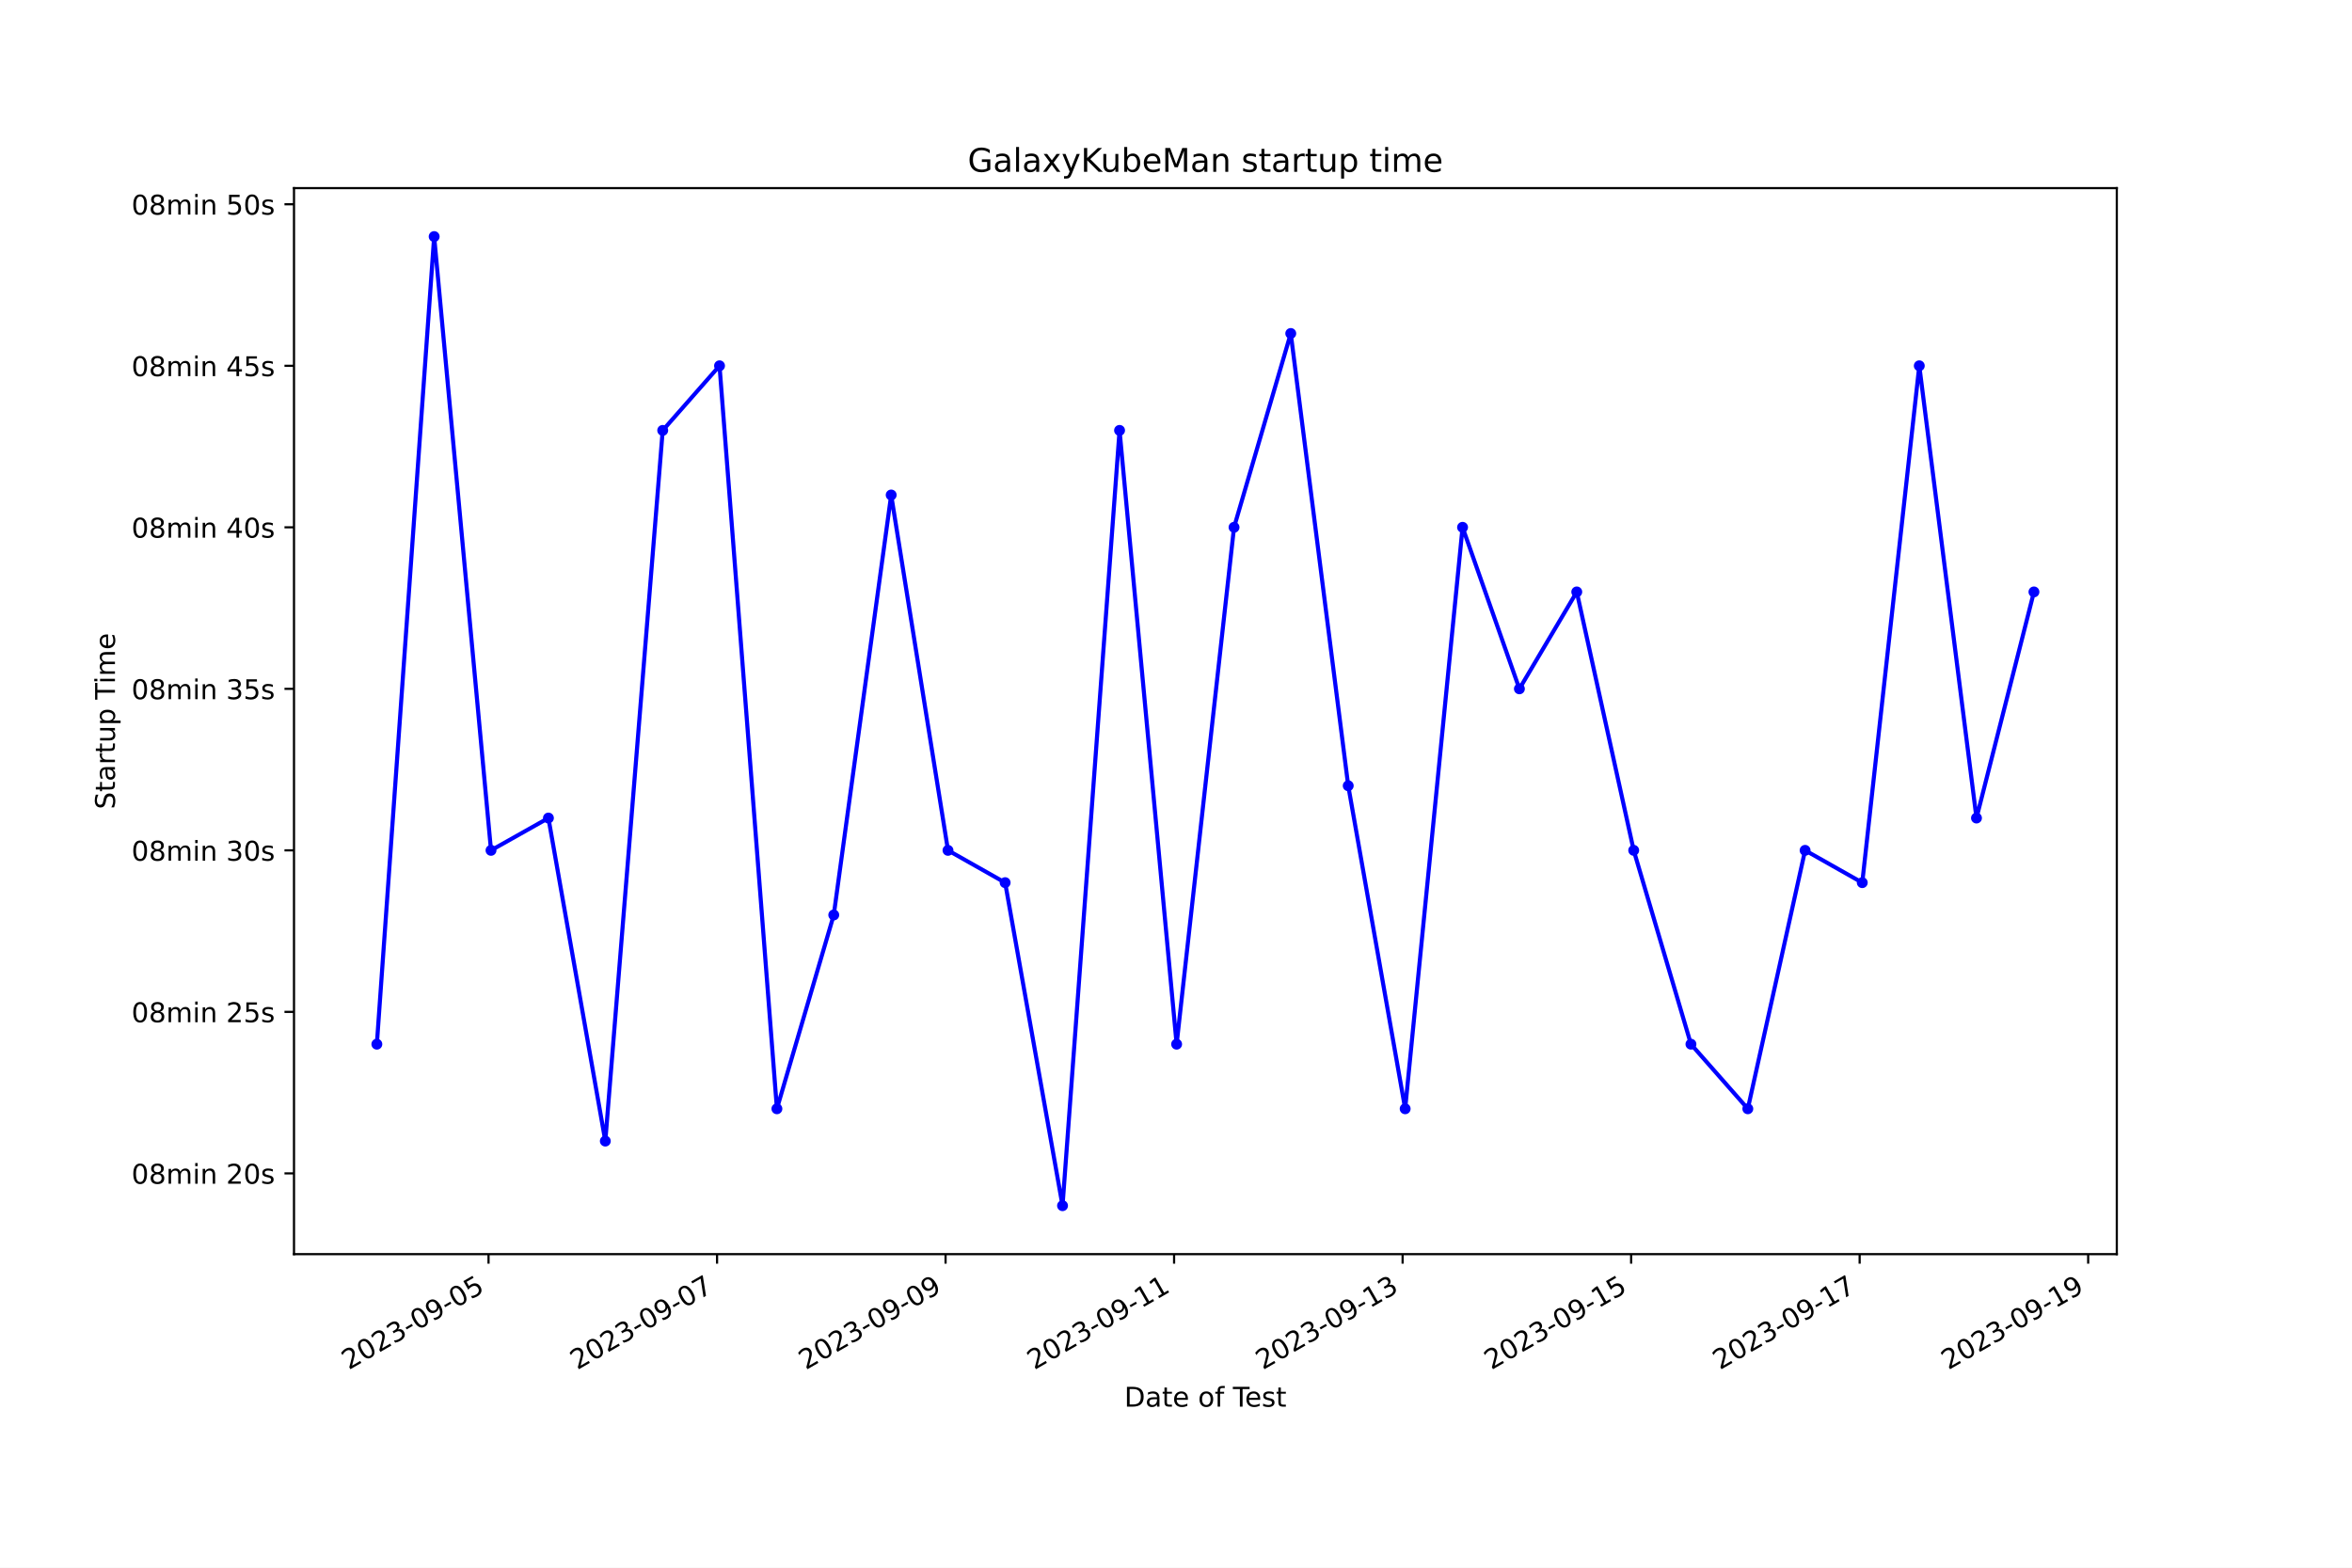
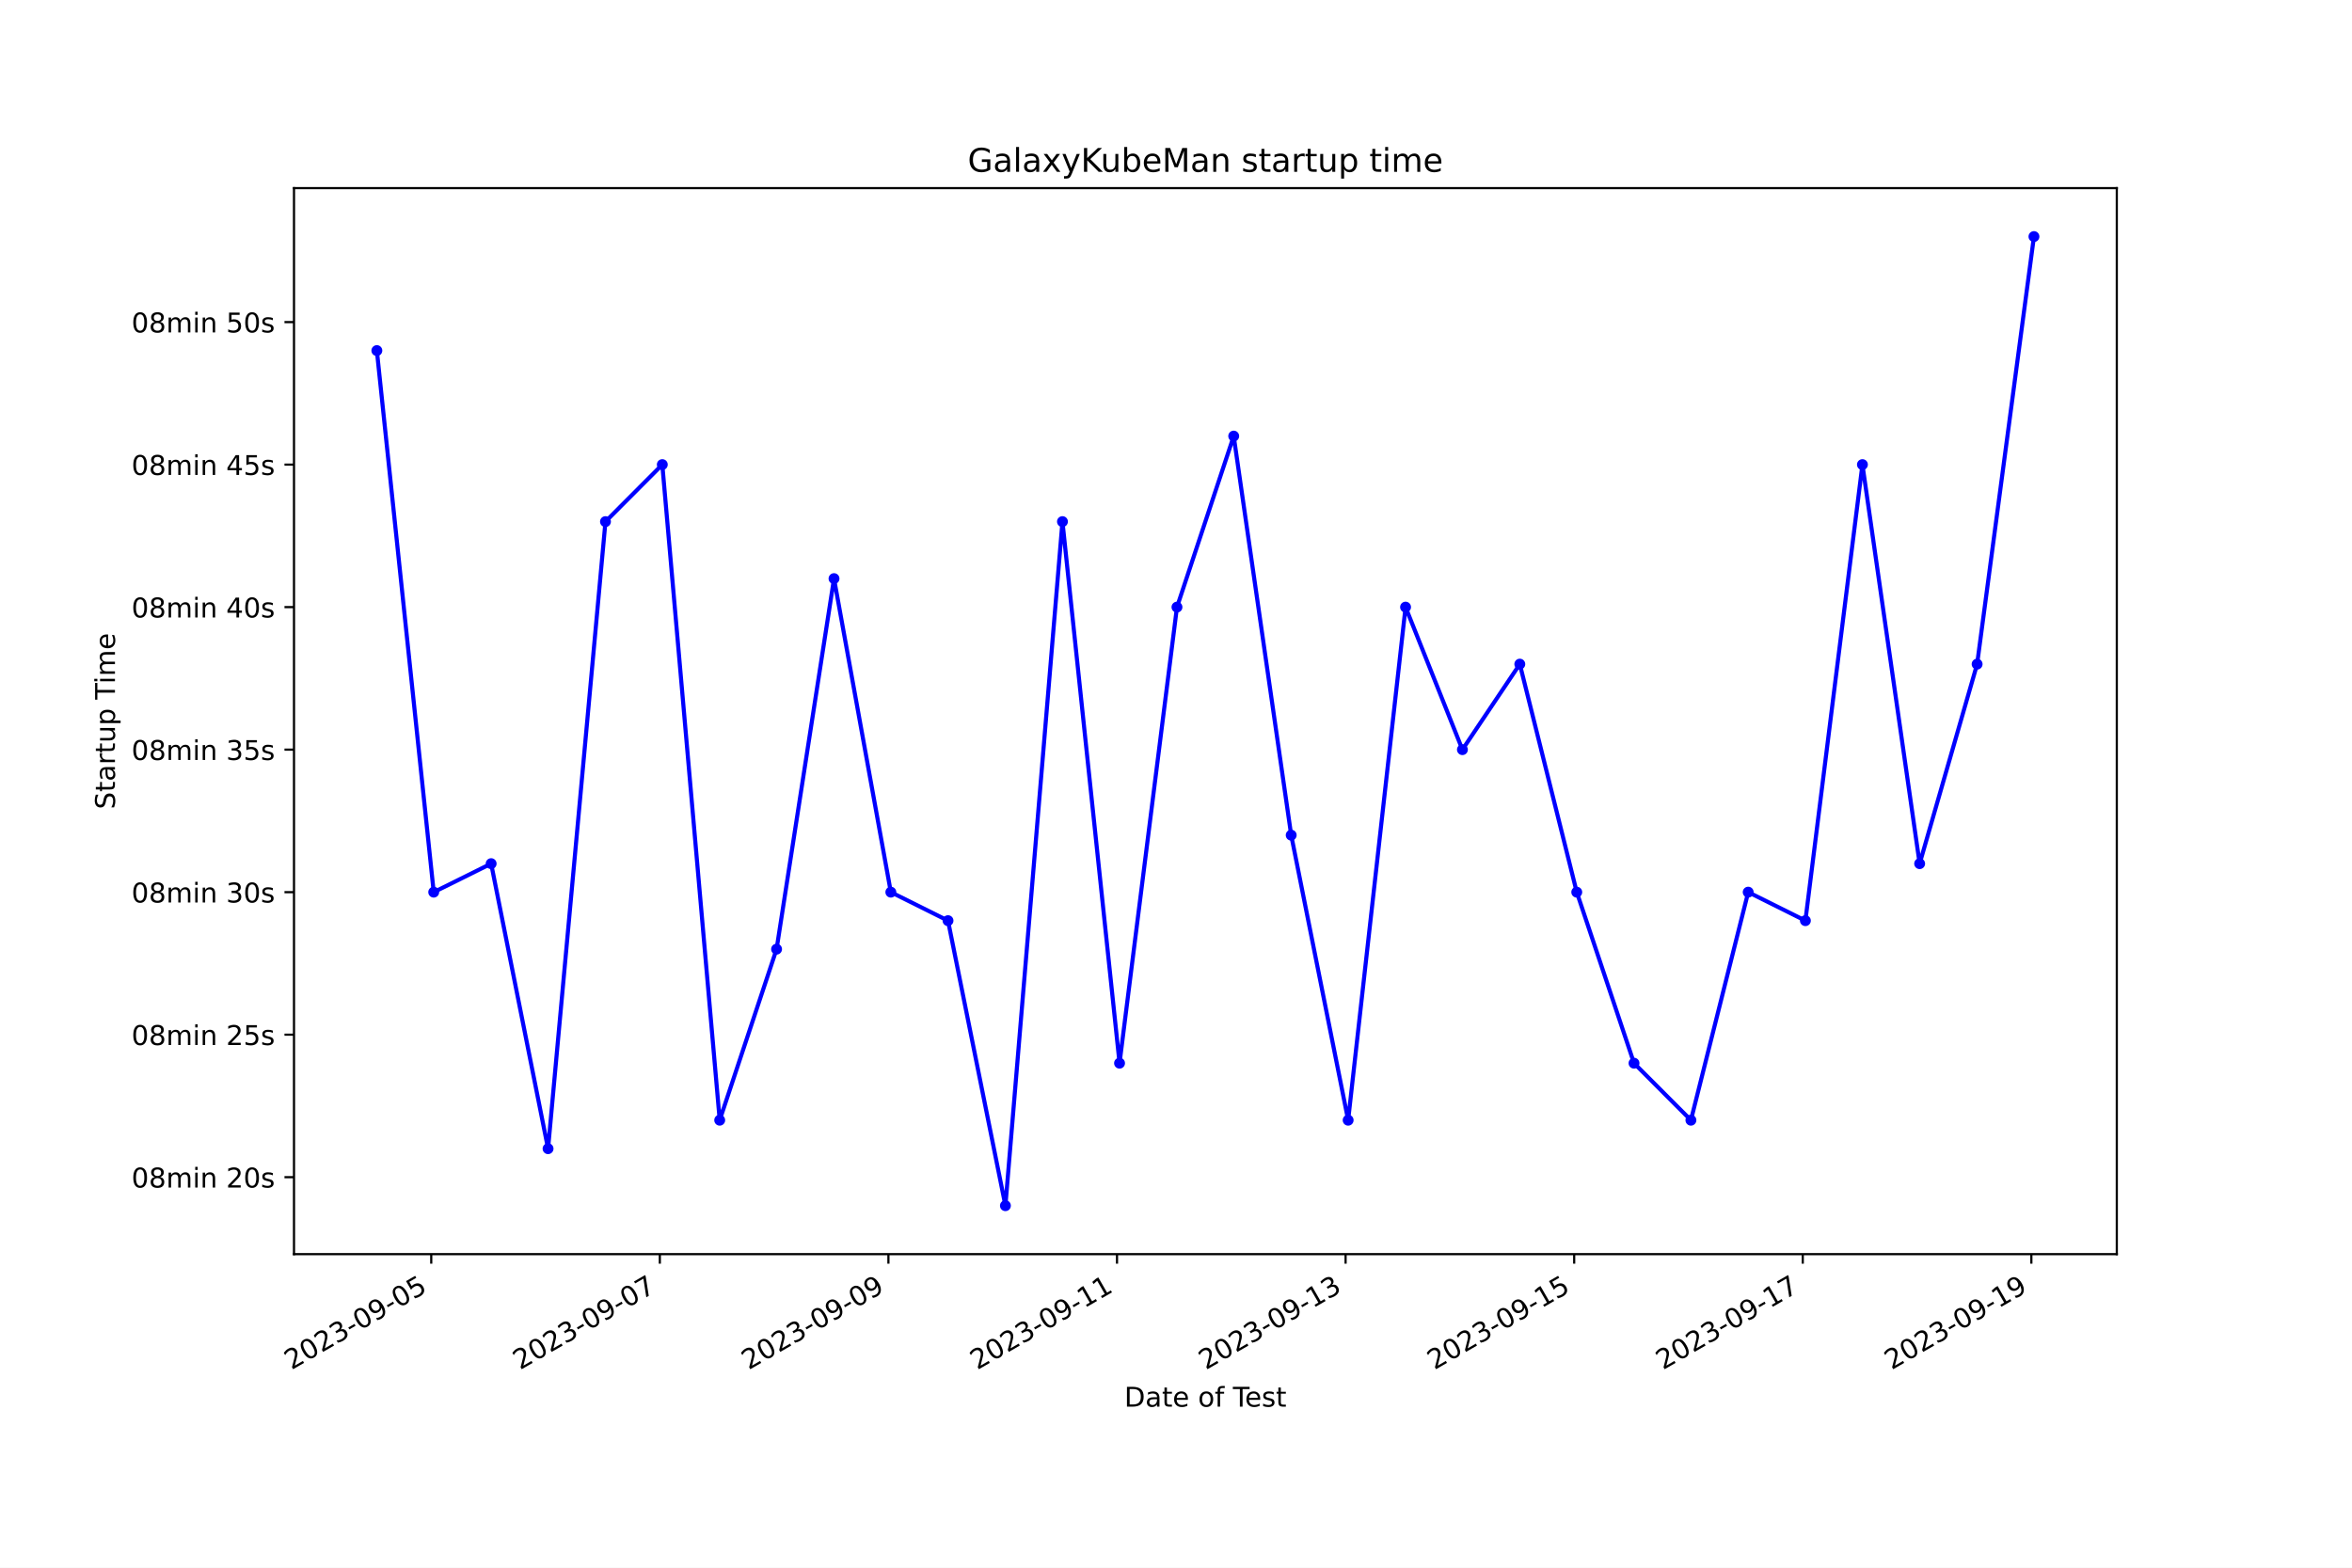
<svg xmlns="http://www.w3.org/2000/svg" xmlns:xlink="http://www.w3.org/1999/xlink" width="864pt" height="576pt" viewBox="0 0 864 576" version="1.1">
  <defs>
    <style type="text/css">*{stroke-linejoin: round; stroke-linecap: butt}</style>
  </defs>
  <g id="figure_1">
    <g id="patch_1">
      <path d="M 0 576  L 864 576  L 864 0  L 0 0  z " style="fill: #ffffff" />
    </g>
    <g id="axes_1">
      <g id="patch_2">
        <path d="M 108 460.8  L 777.6 460.8  L 777.6 69.12  L 108 69.12  z " style="fill: #ffffff" />
      </g>
      <g id="matplotlib.axis_1">
        <g id="xtick_1">
          <g id="line2d_1">
            <defs>
-               <path id="m6c1358dcb7" d="M 0 0  L 0 3.5  " style="stroke: #000000; stroke-width: 0.8" />
+               <path id="mc9c8ba0b3e" d="M 0 0  L 0 3.5  " style="stroke: #000000; stroke-width: 0.8" />
            </defs>
            <g>
-               <use xlink:href="#m6c1358dcb7" x="179.461" y="460.8" style="stroke: #000000; stroke-width: 0.8" />
+               <use xlink:href="#mc9c8ba0b3e" x="158.415" y="460.8" style="stroke: #000000; stroke-width: 0.8" />
            </g>
          </g>
          <g id="text_1">
-             <g transform="translate(128.0916 503.4383) rotate(-30) scale(0.1 -0.1)">
+             <g transform="translate(107.046 503.4383) rotate(-30) scale(0.1 -0.1)">
              <defs>
                <path id="DejaVuSans-32" d="M 1228 531  L 3431 531  L 3431 0  L 469 0  L 469 531  Q 828 903 1448 1529  Q 2069 2156 2228 2338  Q 2531 2678 2651 2914  Q 2772 3150 2772 3378  Q 2772 3750 2511 3984  Q 2250 4219 1831 4219  Q 1534 4219 1204 4116  Q 875 4013 500 3803  L 500 4441  Q 881 4594 1212 4672  Q 1544 4750 1819 4750  Q 2544 4750 2975 4387  Q 3406 4025 3406 3419  Q 3406 3131 3298 2873  Q 3191 2616 2906 2266  Q 2828 2175 2409 1742  Q 1991 1309 1228 531  z " transform="scale(0.015625)" />
                <path id="DejaVuSans-30" d="M 2034 4250  Q 1547 4250 1301 3770  Q 1056 3291 1056 2328  Q 1056 1369 1301 889  Q 1547 409 2034 409  Q 2525 409 2770 889  Q 3016 1369 3016 2328  Q 3016 3291 2770 3770  Q 2525 4250 2034 4250  z M 2034 4750  Q 2819 4750 3233 4129  Q 3647 3509 3647 2328  Q 3647 1150 3233 529  Q 2819 -91 2034 -91  Q 1250 -91 836 529  Q 422 1150 422 2328  Q 422 3509 836 4129  Q 1250 4750 2034 4750  z " transform="scale(0.015625)" />
                <path id="DejaVuSans-33" d="M 2597 2516  Q 3050 2419 3304 2112  Q 3559 1806 3559 1356  Q 3559 666 3084 287  Q 2609 -91 1734 -91  Q 1441 -91 1130 -33  Q 819 25 488 141  L 488 750  Q 750 597 1062 519  Q 1375 441 1716 441  Q 2309 441 2620 675  Q 2931 909 2931 1356  Q 2931 1769 2642 2001  Q 2353 2234 1838 2234  L 1294 2234  L 1294 2753  L 1863 2753  Q 2328 2753 2575 2939  Q 2822 3125 2822 3475  Q 2822 3834 2567 4026  Q 2313 4219 1838 4219  Q 1578 4219 1281 4162  Q 984 4106 628 3988  L 628 4550  Q 988 4650 1302 4700  Q 1616 4750 1894 4750  Q 2613 4750 3031 4423  Q 3450 4097 3450 3541  Q 3450 3153 3228 2886  Q 3006 2619 2597 2516  z " transform="scale(0.015625)" />
                <path id="DejaVuSans-2d" d="M 313 2009  L 1997 2009  L 1997 1497  L 313 1497  L 313 2009  z " transform="scale(0.015625)" />
                <path id="DejaVuSans-39" d="M 703 97  L 703 672  Q 941 559 1184 500  Q 1428 441 1663 441  Q 2288 441 2617 861  Q 2947 1281 2994 2138  Q 2813 1869 2534 1725  Q 2256 1581 1919 1581  Q 1219 1581 811 2004  Q 403 2428 403 3163  Q 403 3881 828 4315  Q 1253 4750 1959 4750  Q 2769 4750 3195 4129  Q 3622 3509 3622 2328  Q 3622 1225 3098 567  Q 2575 -91 1691 -91  Q 1453 -91 1209 -44  Q 966 3 703 97  z M 1959 2075  Q 2384 2075 2632 2365  Q 2881 2656 2881 3163  Q 2881 3666 2632 3958  Q 2384 4250 1959 4250  Q 1534 4250 1286 3958  Q 1038 3666 1038 3163  Q 1038 2656 1286 2365  Q 1534 2075 1959 2075  z " transform="scale(0.015625)" />
                <path id="DejaVuSans-35" d="M 691 4666  L 3169 4666  L 3169 4134  L 1269 4134  L 1269 2991  Q 1406 3038 1543 3061  Q 1681 3084 1819 3084  Q 2600 3084 3056 2656  Q 3513 2228 3513 1497  Q 3513 744 3044 326  Q 2575 -91 1722 -91  Q 1428 -91 1123 -41  Q 819 9 494 109  L 494 744  Q 775 591 1075 516  Q 1375 441 1709 441  Q 2250 441 2565 725  Q 2881 1009 2881 1497  Q 2881 1984 2565 2268  Q 2250 2553 1709 2553  Q 1456 2553 1204 2497  Q 953 2441 691 2322  L 691 4666  z " transform="scale(0.015625)" />
              </defs>
              <use xlink:href="#DejaVuSans-32" />
              <use xlink:href="#DejaVuSans-30" x="63.623" />
              <use xlink:href="#DejaVuSans-32" x="127.246" />
              <use xlink:href="#DejaVuSans-33" x="190.869" />
              <use xlink:href="#DejaVuSans-2d" x="254.492" />
              <use xlink:href="#DejaVuSans-30" x="290.576" />
              <use xlink:href="#DejaVuSans-39" x="354.199" />
              <use xlink:href="#DejaVuSans-2d" x="417.822" />
              <use xlink:href="#DejaVuSans-30" x="453.906" />
              <use xlink:href="#DejaVuSans-35" x="517.529" />
            </g>
          </g>
        </g>
        <g id="xtick_2">
          <g id="line2d_2">
            <g>
-               <use xlink:href="#m6c1358dcb7" x="263.407" y="460.8" style="stroke: #000000; stroke-width: 0.8" />
+               <use xlink:href="#mc9c8ba0b3e" x="242.387" y="460.8" style="stroke: #000000; stroke-width: 0.8" />
            </g>
          </g>
          <g id="text_2">
-             <g transform="translate(212.0376 503.4383) rotate(-30) scale(0.1 -0.1)">
+             <g transform="translate(191.0173 503.4383) rotate(-30) scale(0.1 -0.1)">
              <defs>
                <path id="DejaVuSans-37" d="M 525 4666  L 3525 4666  L 3525 4397  L 1831 0  L 1172 0  L 2766 4134  L 525 4134  L 525 4666  z " transform="scale(0.015625)" />
              </defs>
              <use xlink:href="#DejaVuSans-32" />
              <use xlink:href="#DejaVuSans-30" x="63.623" />
              <use xlink:href="#DejaVuSans-32" x="127.246" />
              <use xlink:href="#DejaVuSans-33" x="190.869" />
              <use xlink:href="#DejaVuSans-2d" x="254.492" />
              <use xlink:href="#DejaVuSans-30" x="290.576" />
              <use xlink:href="#DejaVuSans-39" x="354.199" />
              <use xlink:href="#DejaVuSans-2d" x="417.822" />
              <use xlink:href="#DejaVuSans-30" x="453.906" />
              <use xlink:href="#DejaVuSans-37" x="517.529" />
            </g>
          </g>
        </g>
        <g id="xtick_3">
          <g id="line2d_3">
            <g>
-               <use xlink:href="#m6c1358dcb7" x="347.353" y="460.8" style="stroke: #000000; stroke-width: 0.8" />
+               <use xlink:href="#mc9c8ba0b3e" x="326.358" y="460.8" style="stroke: #000000; stroke-width: 0.8" />
            </g>
          </g>
          <g id="text_3">
-             <g transform="translate(295.9835 503.4383) rotate(-30) scale(0.1 -0.1)">
+             <g transform="translate(274.9885 503.4383) rotate(-30) scale(0.1 -0.1)">
              <use xlink:href="#DejaVuSans-32" />
              <use xlink:href="#DejaVuSans-30" x="63.623" />
              <use xlink:href="#DejaVuSans-32" x="127.246" />
              <use xlink:href="#DejaVuSans-33" x="190.869" />
              <use xlink:href="#DejaVuSans-2d" x="254.492" />
              <use xlink:href="#DejaVuSans-30" x="290.576" />
              <use xlink:href="#DejaVuSans-39" x="354.199" />
              <use xlink:href="#DejaVuSans-2d" x="417.822" />
              <use xlink:href="#DejaVuSans-30" x="453.906" />
              <use xlink:href="#DejaVuSans-39" x="517.529" />
            </g>
          </g>
        </g>
        <g id="xtick_4">
          <g id="line2d_4">
            <g>
-               <use xlink:href="#m6c1358dcb7" x="431.299" y="460.8" style="stroke: #000000; stroke-width: 0.8" />
+               <use xlink:href="#mc9c8ba0b3e" x="410.329" y="460.8" style="stroke: #000000; stroke-width: 0.8" />
            </g>
          </g>
          <g id="text_4">
-             <g transform="translate(379.9295 503.4383) rotate(-30) scale(0.1 -0.1)">
+             <g transform="translate(358.9597 503.4383) rotate(-30) scale(0.1 -0.1)">
              <defs>
                <path id="DejaVuSans-31" d="M 794 531  L 1825 531  L 1825 4091  L 703 3866  L 703 4441  L 1819 4666  L 2450 4666  L 2450 531  L 3481 531  L 3481 0  L 794 0  L 794 531  z " transform="scale(0.015625)" />
              </defs>
              <use xlink:href="#DejaVuSans-32" />
              <use xlink:href="#DejaVuSans-30" x="63.623" />
              <use xlink:href="#DejaVuSans-32" x="127.246" />
              <use xlink:href="#DejaVuSans-33" x="190.869" />
              <use xlink:href="#DejaVuSans-2d" x="254.492" />
              <use xlink:href="#DejaVuSans-30" x="290.576" />
              <use xlink:href="#DejaVuSans-39" x="354.199" />
              <use xlink:href="#DejaVuSans-2d" x="417.822" />
              <use xlink:href="#DejaVuSans-31" x="453.906" />
              <use xlink:href="#DejaVuSans-31" x="517.529" />
            </g>
          </g>
        </g>
        <g id="xtick_5">
          <g id="line2d_5">
            <g>
-               <use xlink:href="#m6c1358dcb7" x="515.245" y="460.8" style="stroke: #000000; stroke-width: 0.8" />
+               <use xlink:href="#mc9c8ba0b3e" x="494.3" y="460.8" style="stroke: #000000; stroke-width: 0.8" />
            </g>
          </g>
          <g id="text_5">
-             <g transform="translate(463.8755 503.4383) rotate(-30) scale(0.1 -0.1)">
+             <g transform="translate(442.931 503.4383) rotate(-30) scale(0.1 -0.1)">
              <use xlink:href="#DejaVuSans-32" />
              <use xlink:href="#DejaVuSans-30" x="63.623" />
              <use xlink:href="#DejaVuSans-32" x="127.246" />
              <use xlink:href="#DejaVuSans-33" x="190.869" />
              <use xlink:href="#DejaVuSans-2d" x="254.492" />
              <use xlink:href="#DejaVuSans-30" x="290.576" />
              <use xlink:href="#DejaVuSans-39" x="354.199" />
              <use xlink:href="#DejaVuSans-2d" x="417.822" />
              <use xlink:href="#DejaVuSans-31" x="453.906" />
              <use xlink:href="#DejaVuSans-33" x="517.529" />
            </g>
          </g>
        </g>
        <g id="xtick_6">
          <g id="line2d_6">
            <g>
-               <use xlink:href="#m6c1358dcb7" x="599.191" y="460.8" style="stroke: #000000; stroke-width: 0.8" />
+               <use xlink:href="#mc9c8ba0b3e" x="578.272" y="460.8" style="stroke: #000000; stroke-width: 0.8" />
            </g>
          </g>
          <g id="text_6">
-             <g transform="translate(547.8214 503.4383) rotate(-30) scale(0.1 -0.1)">
+             <g transform="translate(526.9022 503.4383) rotate(-30) scale(0.1 -0.1)">
              <use xlink:href="#DejaVuSans-32" />
              <use xlink:href="#DejaVuSans-30" x="63.623" />
              <use xlink:href="#DejaVuSans-32" x="127.246" />
              <use xlink:href="#DejaVuSans-33" x="190.869" />
              <use xlink:href="#DejaVuSans-2d" x="254.492" />
              <use xlink:href="#DejaVuSans-30" x="290.576" />
              <use xlink:href="#DejaVuSans-39" x="354.199" />
              <use xlink:href="#DejaVuSans-2d" x="417.822" />
              <use xlink:href="#DejaVuSans-31" x="453.906" />
              <use xlink:href="#DejaVuSans-35" x="517.529" />
            </g>
          </g>
        </g>
        <g id="xtick_7">
          <g id="line2d_7">
            <g>
-               <use xlink:href="#m6c1358dcb7" x="683.137" y="460.8" style="stroke: #000000; stroke-width: 0.8" />
+               <use xlink:href="#mc9c8ba0b3e" x="662.243" y="460.8" style="stroke: #000000; stroke-width: 0.8" />
            </g>
          </g>
          <g id="text_7">
-             <g transform="translate(631.7674 503.4383) rotate(-30) scale(0.1 -0.1)">
+             <g transform="translate(610.8734 503.4383) rotate(-30) scale(0.1 -0.1)">
              <use xlink:href="#DejaVuSans-32" />
              <use xlink:href="#DejaVuSans-30" x="63.623" />
              <use xlink:href="#DejaVuSans-32" x="127.246" />
              <use xlink:href="#DejaVuSans-33" x="190.869" />
              <use xlink:href="#DejaVuSans-2d" x="254.492" />
              <use xlink:href="#DejaVuSans-30" x="290.576" />
              <use xlink:href="#DejaVuSans-39" x="354.199" />
              <use xlink:href="#DejaVuSans-2d" x="417.822" />
              <use xlink:href="#DejaVuSans-31" x="453.906" />
              <use xlink:href="#DejaVuSans-37" x="517.529" />
            </g>
          </g>
        </g>
        <g id="xtick_8">
          <g id="line2d_8">
            <g>
-               <use xlink:href="#m6c1358dcb7" x="767.083" y="460.8" style="stroke: #000000; stroke-width: 0.8" />
+               <use xlink:href="#mc9c8ba0b3e" x="746.214" y="460.8" style="stroke: #000000; stroke-width: 0.8" />
            </g>
          </g>
          <g id="text_8">
-             <g transform="translate(715.7134 503.4383) rotate(-30) scale(0.1 -0.1)">
+             <g transform="translate(694.8446 503.4383) rotate(-30) scale(0.1 -0.1)">
              <use xlink:href="#DejaVuSans-32" />
              <use xlink:href="#DejaVuSans-30" x="63.623" />
              <use xlink:href="#DejaVuSans-32" x="127.246" />
              <use xlink:href="#DejaVuSans-33" x="190.869" />
              <use xlink:href="#DejaVuSans-2d" x="254.492" />
              <use xlink:href="#DejaVuSans-30" x="290.576" />
              <use xlink:href="#DejaVuSans-39" x="354.199" />
              <use xlink:href="#DejaVuSans-2d" x="417.822" />
              <use xlink:href="#DejaVuSans-31" x="453.906" />
              <use xlink:href="#DejaVuSans-39" x="517.529" />
            </g>
          </g>
        </g>
        <g id="text_9">
          <g transform="translate(413.0063 516.8378) scale(0.1 -0.1)">
            <defs>
              <path id="DejaVuSans-44" d="M 1259 4147  L 1259 519  L 2022 519  Q 2988 519 3436 956  Q 3884 1394 3884 2338  Q 3884 3275 3436 3711  Q 2988 4147 2022 4147  L 1259 4147  z M 628 4666  L 1925 4666  Q 3281 4666 3915 4102  Q 4550 3538 4550 2338  Q 4550 1131 3912 565  Q 3275 0 1925 0  L 628 0  L 628 4666  z " transform="scale(0.015625)" />
              <path id="DejaVuSans-61" d="M 2194 1759  Q 1497 1759 1228 1600  Q 959 1441 959 1056  Q 959 750 1161 570  Q 1363 391 1709 391  Q 2188 391 2477 730  Q 2766 1069 2766 1631  L 2766 1759  L 2194 1759  z M 3341 1997  L 3341 0  L 2766 0  L 2766 531  Q 2569 213 2275 61  Q 1981 -91 1556 -91  Q 1019 -91 701 211  Q 384 513 384 1019  Q 384 1609 779 1909  Q 1175 2209 1959 2209  L 2766 2209  L 2766 2266  Q 2766 2663 2505 2880  Q 2244 3097 1772 3097  Q 1472 3097 1187 3025  Q 903 2953 641 2809  L 641 3341  Q 956 3463 1253 3523  Q 1550 3584 1831 3584  Q 2591 3584 2966 3190  Q 3341 2797 3341 1997  z " transform="scale(0.015625)" />
              <path id="DejaVuSans-74" d="M 1172 4494  L 1172 3500  L 2356 3500  L 2356 3053  L 1172 3053  L 1172 1153  Q 1172 725 1289 603  Q 1406 481 1766 481  L 2356 481  L 2356 0  L 1766 0  Q 1100 0 847 248  Q 594 497 594 1153  L 594 3053  L 172 3053  L 172 3500  L 594 3500  L 594 4494  L 1172 4494  z " transform="scale(0.015625)" />
              <path id="DejaVuSans-65" d="M 3597 1894  L 3597 1613  L 953 1613  Q 991 1019 1311 708  Q 1631 397 2203 397  Q 2534 397 2845 478  Q 3156 559 3463 722  L 3463 178  Q 3153 47 2828 -22  Q 2503 -91 2169 -91  Q 1331 -91 842 396  Q 353 884 353 1716  Q 353 2575 817 3079  Q 1281 3584 2069 3584  Q 2775 3584 3186 3129  Q 3597 2675 3597 1894  z M 3022 2063  Q 3016 2534 2758 2815  Q 2500 3097 2075 3097  Q 1594 3097 1305 2825  Q 1016 2553 972 2059  L 3022 2063  z " transform="scale(0.015625)" />
              <path id="DejaVuSans-20" transform="scale(0.015625)" />
              <path id="DejaVuSans-6f" d="M 1959 3097  Q 1497 3097 1228 2736  Q 959 2375 959 1747  Q 959 1119 1226 758  Q 1494 397 1959 397  Q 2419 397 2687 759  Q 2956 1122 2956 1747  Q 2956 2369 2687 2733  Q 2419 3097 1959 3097  z M 1959 3584  Q 2709 3584 3137 3096  Q 3566 2609 3566 1747  Q 3566 888 3137 398  Q 2709 -91 1959 -91  Q 1206 -91 779 398  Q 353 888 353 1747  Q 353 2609 779 3096  Q 1206 3584 1959 3584  z " transform="scale(0.015625)" />
              <path id="DejaVuSans-66" d="M 2375 4863  L 2375 4384  L 1825 4384  Q 1516 4384 1395 4259  Q 1275 4134 1275 3809  L 1275 3500  L 2222 3500  L 2222 3053  L 1275 3053  L 1275 0  L 697 0  L 697 3053  L 147 3053  L 147 3500  L 697 3500  L 697 3744  Q 697 4328 969 4595  Q 1241 4863 1831 4863  L 2375 4863  z " transform="scale(0.015625)" />
              <path id="DejaVuSans-54" d="M -19 4666  L 3928 4666  L 3928 4134  L 2272 4134  L 2272 0  L 1638 0  L 1638 4134  L -19 4134  L -19 4666  z " transform="scale(0.015625)" />
              <path id="DejaVuSans-73" d="M 2834 3397  L 2834 2853  Q 2591 2978 2328 3040  Q 2066 3103 1784 3103  Q 1356 3103 1142 2972  Q 928 2841 928 2578  Q 928 2378 1081 2264  Q 1234 2150 1697 2047  L 1894 2003  Q 2506 1872 2764 1633  Q 3022 1394 3022 966  Q 3022 478 2636 193  Q 2250 -91 1575 -91  Q 1294 -91 989 -36  Q 684 19 347 128  L 347 722  Q 666 556 975 473  Q 1284 391 1588 391  Q 1994 391 2212 530  Q 2431 669 2431 922  Q 2431 1156 2273 1281  Q 2116 1406 1581 1522  L 1381 1569  Q 847 1681 609 1914  Q 372 2147 372 2553  Q 372 3047 722 3315  Q 1072 3584 1716 3584  Q 2034 3584 2315 3537  Q 2597 3491 2834 3397  z " transform="scale(0.015625)" />
            </defs>
            <use xlink:href="#DejaVuSans-44" />
            <use xlink:href="#DejaVuSans-61" x="77.002" />
            <use xlink:href="#DejaVuSans-74" x="138.281" />
            <use xlink:href="#DejaVuSans-65" x="177.49" />
            <use xlink:href="#DejaVuSans-20" x="239.014" />
            <use xlink:href="#DejaVuSans-6f" x="270.801" />
            <use xlink:href="#DejaVuSans-66" x="331.982" />
            <use xlink:href="#DejaVuSans-20" x="367.188" />
            <use xlink:href="#DejaVuSans-54" x="398.975" />
            <use xlink:href="#DejaVuSans-65" x="443.059" />
            <use xlink:href="#DejaVuSans-73" x="504.582" />
            <use xlink:href="#DejaVuSans-74" x="556.682" />
          </g>
        </g>
      </g>
      <g id="matplotlib.axis_2">
        <g id="ytick_1">
          <g id="line2d_9">
            <defs>
-               <path id="mc58af1b273" d="M 0 0  L -3.5 0  " style="stroke: #000000; stroke-width: 0.8" />
+               <path id="md6444f9e31" d="M 0 0  L -3.5 0  " style="stroke: #000000; stroke-width: 0.8" />
            </defs>
            <g>
-               <use xlink:href="#mc58af1b273" x="108" y="431.127" style="stroke: #000000; stroke-width: 0.8" />
+               <use xlink:href="#md6444f9e31" x="108" y="432.524" style="stroke: #000000; stroke-width: 0.8" />
            </g>
          </g>
          <g id="text_10">
-             <g transform="translate(48.30625 434.9265) scale(0.1 -0.1)">
+             <g transform="translate(48.30625 436.3229) scale(0.1 -0.1)">
              <defs>
                <path id="DejaVuSans-38" d="M 2034 2216  Q 1584 2216 1326 1975  Q 1069 1734 1069 1313  Q 1069 891 1326 650  Q 1584 409 2034 409  Q 2484 409 2743 651  Q 3003 894 3003 1313  Q 3003 1734 2745 1975  Q 2488 2216 2034 2216  z M 1403 2484  Q 997 2584 770 2862  Q 544 3141 544 3541  Q 544 4100 942 4425  Q 1341 4750 2034 4750  Q 2731 4750 3128 4425  Q 3525 4100 3525 3541  Q 3525 3141 3298 2862  Q 3072 2584 2669 2484  Q 3125 2378 3379 2068  Q 3634 1759 3634 1313  Q 3634 634 3220 271  Q 2806 -91 2034 -91  Q 1263 -91 848 271  Q 434 634 434 1313  Q 434 1759 690 2068  Q 947 2378 1403 2484  z M 1172 3481  Q 1172 3119 1398 2916  Q 1625 2713 2034 2713  Q 2441 2713 2670 2916  Q 2900 3119 2900 3481  Q 2900 3844 2670 4047  Q 2441 4250 2034 4250  Q 1625 4250 1398 4047  Q 1172 3844 1172 3481  z " transform="scale(0.015625)" />
                <path id="DejaVuSans-6d" d="M 3328 2828  Q 3544 3216 3844 3400  Q 4144 3584 4550 3584  Q 5097 3584 5394 3201  Q 5691 2819 5691 2113  L 5691 0  L 5113 0  L 5113 2094  Q 5113 2597 4934 2840  Q 4756 3084 4391 3084  Q 3944 3084 3684 2787  Q 3425 2491 3425 1978  L 3425 0  L 2847 0  L 2847 2094  Q 2847 2600 2669 2842  Q 2491 3084 2119 3084  Q 1678 3084 1418 2786  Q 1159 2488 1159 1978  L 1159 0  L 581 0  L 581 3500  L 1159 3500  L 1159 2956  Q 1356 3278 1631 3431  Q 1906 3584 2284 3584  Q 2666 3584 2933 3390  Q 3200 3197 3328 2828  z " transform="scale(0.015625)" />
                <path id="DejaVuSans-69" d="M 603 3500  L 1178 3500  L 1178 0  L 603 0  L 603 3500  z M 603 4863  L 1178 4863  L 1178 4134  L 603 4134  L 603 4863  z " transform="scale(0.015625)" />
                <path id="DejaVuSans-6e" d="M 3513 2113  L 3513 0  L 2938 0  L 2938 2094  Q 2938 2591 2744 2837  Q 2550 3084 2163 3084  Q 1697 3084 1428 2787  Q 1159 2491 1159 1978  L 1159 0  L 581 0  L 581 3500  L 1159 3500  L 1159 2956  Q 1366 3272 1645 3428  Q 1925 3584 2291 3584  Q 2894 3584 3203 3211  Q 3513 2838 3513 2113  z " transform="scale(0.015625)" />
              </defs>
              <use xlink:href="#DejaVuSans-30" />
              <use xlink:href="#DejaVuSans-38" x="63.623" />
              <use xlink:href="#DejaVuSans-6d" x="127.246" />
              <use xlink:href="#DejaVuSans-69" x="224.658" />
              <use xlink:href="#DejaVuSans-6e" x="252.441" />
              <use xlink:href="#DejaVuSans-20" x="315.82" />
              <use xlink:href="#DejaVuSans-32" x="347.607" />
              <use xlink:href="#DejaVuSans-30" x="411.23" />
              <use xlink:href="#DejaVuSans-73" x="474.854" />
            </g>
          </g>
        </g>
        <g id="ytick_2">
          <g id="line2d_10">
            <g>
-               <use xlink:href="#mc58af1b273" x="108" y="371.782" style="stroke: #000000; stroke-width: 0.8" />
+               <use xlink:href="#md6444f9e31" x="108" y="380.16" style="stroke: #000000; stroke-width: 0.8" />
            </g>
          </g>
          <g id="text_11">
-             <g transform="translate(48.30625 375.581) scale(0.1 -0.1)">
+             <g transform="translate(48.30625 383.9592) scale(0.1 -0.1)">
              <use xlink:href="#DejaVuSans-30" />
              <use xlink:href="#DejaVuSans-38" x="63.623" />
              <use xlink:href="#DejaVuSans-6d" x="127.246" />
              <use xlink:href="#DejaVuSans-69" x="224.658" />
              <use xlink:href="#DejaVuSans-6e" x="252.441" />
              <use xlink:href="#DejaVuSans-20" x="315.82" />
              <use xlink:href="#DejaVuSans-32" x="347.607" />
              <use xlink:href="#DejaVuSans-35" x="411.23" />
              <use xlink:href="#DejaVuSans-73" x="474.854" />
            </g>
          </g>
        </g>
        <g id="ytick_3">
          <g id="line2d_11">
            <g>
-               <use xlink:href="#mc58af1b273" x="108" y="312.436" style="stroke: #000000; stroke-width: 0.8" />
+               <use xlink:href="#md6444f9e31" x="108" y="327.796" style="stroke: #000000; stroke-width: 0.8" />
            </g>
          </g>
          <g id="text_12">
-             <g transform="translate(48.30625 316.2356) scale(0.1 -0.1)">
+             <g transform="translate(48.30625 331.5956) scale(0.1 -0.1)">
              <use xlink:href="#DejaVuSans-30" />
              <use xlink:href="#DejaVuSans-38" x="63.623" />
              <use xlink:href="#DejaVuSans-6d" x="127.246" />
              <use xlink:href="#DejaVuSans-69" x="224.658" />
              <use xlink:href="#DejaVuSans-6e" x="252.441" />
              <use xlink:href="#DejaVuSans-20" x="315.82" />
              <use xlink:href="#DejaVuSans-33" x="347.607" />
              <use xlink:href="#DejaVuSans-30" x="411.23" />
              <use xlink:href="#DejaVuSans-73" x="474.854" />
            </g>
          </g>
        </g>
        <g id="ytick_4">
          <g id="line2d_12">
            <g>
-               <use xlink:href="#mc58af1b273" x="108" y="253.091" style="stroke: #000000; stroke-width: 0.8" />
+               <use xlink:href="#md6444f9e31" x="108" y="275.433" style="stroke: #000000; stroke-width: 0.8" />
            </g>
          </g>
          <g id="text_13">
-             <g transform="translate(48.30625 256.8901) scale(0.1 -0.1)">
+             <g transform="translate(48.30625 279.2319) scale(0.1 -0.1)">
              <use xlink:href="#DejaVuSans-30" />
              <use xlink:href="#DejaVuSans-38" x="63.623" />
              <use xlink:href="#DejaVuSans-6d" x="127.246" />
              <use xlink:href="#DejaVuSans-69" x="224.658" />
              <use xlink:href="#DejaVuSans-6e" x="252.441" />
              <use xlink:href="#DejaVuSans-20" x="315.82" />
              <use xlink:href="#DejaVuSans-33" x="347.607" />
              <use xlink:href="#DejaVuSans-35" x="411.23" />
              <use xlink:href="#DejaVuSans-73" x="474.854" />
            </g>
          </g>
        </g>
        <g id="ytick_5">
          <g id="line2d_13">
            <g>
-               <use xlink:href="#mc58af1b273" x="108" y="193.745" style="stroke: #000000; stroke-width: 0.8" />
+               <use xlink:href="#md6444f9e31" x="108" y="223.069" style="stroke: #000000; stroke-width: 0.8" />
            </g>
          </g>
          <g id="text_14">
-             <g transform="translate(48.30625 197.5447) scale(0.1 -0.1)">
+             <g transform="translate(48.30625 226.8683) scale(0.1 -0.1)">
              <defs>
                <path id="DejaVuSans-34" d="M 2419 4116  L 825 1625  L 2419 1625  L 2419 4116  z M 2253 4666  L 3047 4666  L 3047 1625  L 3713 1625  L 3713 1100  L 3047 1100  L 3047 0  L 2419 0  L 2419 1100  L 313 1100  L 313 1709  L 2253 4666  z " transform="scale(0.015625)" />
              </defs>
              <use xlink:href="#DejaVuSans-30" />
              <use xlink:href="#DejaVuSans-38" x="63.623" />
              <use xlink:href="#DejaVuSans-6d" x="127.246" />
              <use xlink:href="#DejaVuSans-69" x="224.658" />
              <use xlink:href="#DejaVuSans-6e" x="252.441" />
              <use xlink:href="#DejaVuSans-20" x="315.82" />
              <use xlink:href="#DejaVuSans-34" x="347.607" />
              <use xlink:href="#DejaVuSans-30" x="411.23" />
              <use xlink:href="#DejaVuSans-73" x="474.854" />
            </g>
          </g>
        </g>
        <g id="ytick_6">
          <g id="line2d_14">
            <g>
-               <use xlink:href="#mc58af1b273" x="108" y="134.4" style="stroke: #000000; stroke-width: 0.8" />
+               <use xlink:href="#md6444f9e31" x="108" y="170.705" style="stroke: #000000; stroke-width: 0.8" />
            </g>
          </g>
          <g id="text_15">
-             <g transform="translate(48.30625 138.1992) scale(0.1 -0.1)">
+             <g transform="translate(48.30625 174.5047) scale(0.1 -0.1)">
              <use xlink:href="#DejaVuSans-30" />
              <use xlink:href="#DejaVuSans-38" x="63.623" />
              <use xlink:href="#DejaVuSans-6d" x="127.246" />
              <use xlink:href="#DejaVuSans-69" x="224.658" />
              <use xlink:href="#DejaVuSans-6e" x="252.441" />
              <use xlink:href="#DejaVuSans-20" x="315.82" />
              <use xlink:href="#DejaVuSans-34" x="347.607" />
              <use xlink:href="#DejaVuSans-35" x="411.23" />
              <use xlink:href="#DejaVuSans-73" x="474.854" />
            </g>
          </g>
        </g>
        <g id="ytick_7">
          <g id="line2d_15">
            <g>
-               <use xlink:href="#mc58af1b273" x="108" y="75.055" style="stroke: #000000; stroke-width: 0.8" />
+               <use xlink:href="#md6444f9e31" x="108" y="118.342" style="stroke: #000000; stroke-width: 0.8" />
            </g>
          </g>
          <g id="text_16">
-             <g transform="translate(48.30625 78.85376) scale(0.1 -0.1)">
+             <g transform="translate(48.30625 122.141) scale(0.1 -0.1)">
              <use xlink:href="#DejaVuSans-30" />
              <use xlink:href="#DejaVuSans-38" x="63.623" />
              <use xlink:href="#DejaVuSans-6d" x="127.246" />
              <use xlink:href="#DejaVuSans-69" x="224.658" />
              <use xlink:href="#DejaVuSans-6e" x="252.441" />
              <use xlink:href="#DejaVuSans-20" x="315.82" />
              <use xlink:href="#DejaVuSans-35" x="347.607" />
              <use xlink:href="#DejaVuSans-30" x="411.23" />
              <use xlink:href="#DejaVuSans-73" x="474.854" />
            </g>
          </g>
        </g>
        <g id="text_17">
          <g transform="translate(42.22656 297.3397) rotate(-90) scale(0.1 -0.1)">
            <defs>
              <path id="DejaVuSans-53" d="M 3425 4513  L 3425 3897  Q 3066 4069 2747 4153  Q 2428 4238 2131 4238  Q 1616 4238 1336 4038  Q 1056 3838 1056 3469  Q 1056 3159 1242 3001  Q 1428 2844 1947 2747  L 2328 2669  Q 3034 2534 3370 2195  Q 3706 1856 3706 1288  Q 3706 609 3251 259  Q 2797 -91 1919 -91  Q 1588 -91 1214 -16  Q 841 59 441 206  L 441 856  Q 825 641 1194 531  Q 1563 422 1919 422  Q 2459 422 2753 634  Q 3047 847 3047 1241  Q 3047 1584 2836 1778  Q 2625 1972 2144 2069  L 1759 2144  Q 1053 2284 737 2584  Q 422 2884 422 3419  Q 422 4038 858 4394  Q 1294 4750 2059 4750  Q 2388 4750 2728 4690  Q 3069 4631 3425 4513  z " transform="scale(0.015625)" />
              <path id="DejaVuSans-72" d="M 2631 2963  Q 2534 3019 2420 3045  Q 2306 3072 2169 3072  Q 1681 3072 1420 2755  Q 1159 2438 1159 1844  L 1159 0  L 581 0  L 581 3500  L 1159 3500  L 1159 2956  Q 1341 3275 1631 3429  Q 1922 3584 2338 3584  Q 2397 3584 2469 3576  Q 2541 3569 2628 3553  L 2631 2963  z " transform="scale(0.015625)" />
              <path id="DejaVuSans-75" d="M 544 1381  L 544 3500  L 1119 3500  L 1119 1403  Q 1119 906 1312 657  Q 1506 409 1894 409  Q 2359 409 2629 706  Q 2900 1003 2900 1516  L 2900 3500  L 3475 3500  L 3475 0  L 2900 0  L 2900 538  Q 2691 219 2414 64  Q 2138 -91 1772 -91  Q 1169 -91 856 284  Q 544 659 544 1381  z M 1991 3584  L 1991 3584  z " transform="scale(0.015625)" />
              <path id="DejaVuSans-70" d="M 1159 525  L 1159 -1331  L 581 -1331  L 581 3500  L 1159 3500  L 1159 2969  Q 1341 3281 1617 3432  Q 1894 3584 2278 3584  Q 2916 3584 3314 3078  Q 3713 2572 3713 1747  Q 3713 922 3314 415  Q 2916 -91 2278 -91  Q 1894 -91 1617 61  Q 1341 213 1159 525  z M 3116 1747  Q 3116 2381 2855 2742  Q 2594 3103 2138 3103  Q 1681 3103 1420 2742  Q 1159 2381 1159 1747  Q 1159 1113 1420 752  Q 1681 391 2138 391  Q 2594 391 2855 752  Q 3116 1113 3116 1747  z " transform="scale(0.015625)" />
            </defs>
            <use xlink:href="#DejaVuSans-53" />
            <use xlink:href="#DejaVuSans-74" x="63.477" />
            <use xlink:href="#DejaVuSans-61" x="102.686" />
            <use xlink:href="#DejaVuSans-72" x="163.965" />
            <use xlink:href="#DejaVuSans-74" x="205.078" />
            <use xlink:href="#DejaVuSans-75" x="244.287" />
            <use xlink:href="#DejaVuSans-70" x="307.666" />
            <use xlink:href="#DejaVuSans-20" x="371.143" />
            <use xlink:href="#DejaVuSans-54" x="402.93" />
            <use xlink:href="#DejaVuSans-69" x="460.889" />
            <use xlink:href="#DejaVuSans-6d" x="488.672" />
            <use xlink:href="#DejaVuSans-65" x="586.084" />
          </g>
        </g>
      </g>
      <g id="line2d_16">
-         <path d="M 747.164 217.484  L 726.057 300.567  L 705.045 134.4  L 684.098 324.305  L 663.098 312.436  L 642.057 407.389  L 621.163 383.651  L 600.136 312.436  L 579.221 217.484  L 558.147 253.091  L 537.269 193.745  L 516.183 407.389  L 495.267 288.698  L 474.157 122.531  L 453.321 193.745  L 432.231 383.651  L 411.267 158.138  L 390.319 442.996  L 369.236 324.305  L 348.243 312.436  L 327.374 181.876  L 306.28 336.175  L 285.395 407.389  L 264.316 134.4  L 243.446 158.138  L 222.363 419.258  L 201.46 300.567  L 180.371 312.436  L 159.488 86.924  L 138.436 383.651  " clip-path="url(#pef5ee13926)" style="fill: none; stroke: #0000ff; stroke-width: 1.5; stroke-linecap: square" />
+         <path d="M 747.164 86.924  L 726.289 244.015  L 705.176 317.324  L 684.158 170.705  L 663.205 338.269  L 642.198 327.796  L 621.151 411.578  L 600.25 390.633  L 579.217 327.796  L 558.295 244.015  L 537.215 275.433  L 516.331 223.069  L 495.239 411.578  L 474.317 306.851  L 453.2 160.233  L 432.358 223.069  L 411.261 390.633  L 390.291 191.651  L 369.337 442.996  L 348.247 338.269  L 327.248 327.796  L 306.373 212.596  L 285.273 348.742  L 264.381 411.578  L 243.296 170.705  L 222.419 191.651  L 201.33 422.051  L 180.421 317.324  L 159.326 327.796  L 138.436 128.815  " clip-path="url(#p49333bd15b)" style="fill: none; stroke: #0000ff; stroke-width: 1.5; stroke-linecap: square" />
        <defs>
-           <path id="m375c11a0c1" d="M 0 1.5  C 0.398 1.5 0.779 1.342 1.061 1.061  C 1.342 0.779 1.5 0.398 1.5 0  C 1.5 -0.398 1.342 -0.779 1.061 -1.061  C 0.779 -1.342 0.398 -1.5 0 -1.5  C -0.398 -1.5 -0.779 -1.342 -1.061 -1.061  C -1.342 -0.779 -1.5 -0.398 -1.5 0  C -1.5 0.398 -1.342 0.779 -1.061 1.061  C -0.779 1.342 -0.398 1.5 0 1.5  z " style="stroke: #0000ff" />
+           <path id="m9ae9ee70e4" d="M 0 1.5  C 0.398 1.5 0.779 1.342 1.061 1.061  C 1.342 0.779 1.5 0.398 1.5 0  C 1.5 -0.398 1.342 -0.779 1.061 -1.061  C 0.779 -1.342 0.398 -1.5 0 -1.5  C -0.398 -1.5 -0.779 -1.342 -1.061 -1.061  C -1.342 -0.779 -1.5 -0.398 -1.5 0  C -1.5 0.398 -1.342 0.779 -1.061 1.061  C -0.779 1.342 -0.398 1.5 0 1.5  z " style="stroke: #0000ff" />
        </defs>
-         <g clip-path="url(#pef5ee13926)">
-           <use xlink:href="#m375c11a0c1" x="747.164" y="217.484" style="fill: #0000ff; stroke: #0000ff" />
-           <use xlink:href="#m375c11a0c1" x="726.057" y="300.567" style="fill: #0000ff; stroke: #0000ff" />
-           <use xlink:href="#m375c11a0c1" x="705.045" y="134.4" style="fill: #0000ff; stroke: #0000ff" />
-           <use xlink:href="#m375c11a0c1" x="684.098" y="324.305" style="fill: #0000ff; stroke: #0000ff" />
-           <use xlink:href="#m375c11a0c1" x="663.098" y="312.436" style="fill: #0000ff; stroke: #0000ff" />
-           <use xlink:href="#m375c11a0c1" x="642.057" y="407.389" style="fill: #0000ff; stroke: #0000ff" />
-           <use xlink:href="#m375c11a0c1" x="621.163" y="383.651" style="fill: #0000ff; stroke: #0000ff" />
-           <use xlink:href="#m375c11a0c1" x="600.136" y="312.436" style="fill: #0000ff; stroke: #0000ff" />
-           <use xlink:href="#m375c11a0c1" x="579.221" y="217.484" style="fill: #0000ff; stroke: #0000ff" />
-           <use xlink:href="#m375c11a0c1" x="558.147" y="253.091" style="fill: #0000ff; stroke: #0000ff" />
-           <use xlink:href="#m375c11a0c1" x="537.269" y="193.745" style="fill: #0000ff; stroke: #0000ff" />
-           <use xlink:href="#m375c11a0c1" x="516.183" y="407.389" style="fill: #0000ff; stroke: #0000ff" />
-           <use xlink:href="#m375c11a0c1" x="495.267" y="288.698" style="fill: #0000ff; stroke: #0000ff" />
-           <use xlink:href="#m375c11a0c1" x="474.157" y="122.531" style="fill: #0000ff; stroke: #0000ff" />
-           <use xlink:href="#m375c11a0c1" x="453.321" y="193.745" style="fill: #0000ff; stroke: #0000ff" />
-           <use xlink:href="#m375c11a0c1" x="432.231" y="383.651" style="fill: #0000ff; stroke: #0000ff" />
-           <use xlink:href="#m375c11a0c1" x="411.267" y="158.138" style="fill: #0000ff; stroke: #0000ff" />
-           <use xlink:href="#m375c11a0c1" x="390.319" y="442.996" style="fill: #0000ff; stroke: #0000ff" />
-           <use xlink:href="#m375c11a0c1" x="369.236" y="324.305" style="fill: #0000ff; stroke: #0000ff" />
-           <use xlink:href="#m375c11a0c1" x="348.243" y="312.436" style="fill: #0000ff; stroke: #0000ff" />
-           <use xlink:href="#m375c11a0c1" x="327.374" y="181.876" style="fill: #0000ff; stroke: #0000ff" />
-           <use xlink:href="#m375c11a0c1" x="306.28" y="336.175" style="fill: #0000ff; stroke: #0000ff" />
-           <use xlink:href="#m375c11a0c1" x="285.395" y="407.389" style="fill: #0000ff; stroke: #0000ff" />
-           <use xlink:href="#m375c11a0c1" x="264.316" y="134.4" style="fill: #0000ff; stroke: #0000ff" />
-           <use xlink:href="#m375c11a0c1" x="243.446" y="158.138" style="fill: #0000ff; stroke: #0000ff" />
-           <use xlink:href="#m375c11a0c1" x="222.363" y="419.258" style="fill: #0000ff; stroke: #0000ff" />
-           <use xlink:href="#m375c11a0c1" x="201.46" y="300.567" style="fill: #0000ff; stroke: #0000ff" />
-           <use xlink:href="#m375c11a0c1" x="180.371" y="312.436" style="fill: #0000ff; stroke: #0000ff" />
-           <use xlink:href="#m375c11a0c1" x="159.488" y="86.924" style="fill: #0000ff; stroke: #0000ff" />
-           <use xlink:href="#m375c11a0c1" x="138.436" y="383.651" style="fill: #0000ff; stroke: #0000ff" />
+         <g clip-path="url(#p49333bd15b)">
+           <use xlink:href="#m9ae9ee70e4" x="747.164" y="86.924" style="fill: #0000ff; stroke: #0000ff" />
+           <use xlink:href="#m9ae9ee70e4" x="726.289" y="244.015" style="fill: #0000ff; stroke: #0000ff" />
+           <use xlink:href="#m9ae9ee70e4" x="705.176" y="317.324" style="fill: #0000ff; stroke: #0000ff" />
+           <use xlink:href="#m9ae9ee70e4" x="684.158" y="170.705" style="fill: #0000ff; stroke: #0000ff" />
+           <use xlink:href="#m9ae9ee70e4" x="663.205" y="338.269" style="fill: #0000ff; stroke: #0000ff" />
+           <use xlink:href="#m9ae9ee70e4" x="642.198" y="327.796" style="fill: #0000ff; stroke: #0000ff" />
+           <use xlink:href="#m9ae9ee70e4" x="621.151" y="411.578" style="fill: #0000ff; stroke: #0000ff" />
+           <use xlink:href="#m9ae9ee70e4" x="600.25" y="390.633" style="fill: #0000ff; stroke: #0000ff" />
+           <use xlink:href="#m9ae9ee70e4" x="579.217" y="327.796" style="fill: #0000ff; stroke: #0000ff" />
+           <use xlink:href="#m9ae9ee70e4" x="558.295" y="244.015" style="fill: #0000ff; stroke: #0000ff" />
+           <use xlink:href="#m9ae9ee70e4" x="537.215" y="275.433" style="fill: #0000ff; stroke: #0000ff" />
+           <use xlink:href="#m9ae9ee70e4" x="516.331" y="223.069" style="fill: #0000ff; stroke: #0000ff" />
+           <use xlink:href="#m9ae9ee70e4" x="495.239" y="411.578" style="fill: #0000ff; stroke: #0000ff" />
+           <use xlink:href="#m9ae9ee70e4" x="474.317" y="306.851" style="fill: #0000ff; stroke: #0000ff" />
+           <use xlink:href="#m9ae9ee70e4" x="453.2" y="160.233" style="fill: #0000ff; stroke: #0000ff" />
+           <use xlink:href="#m9ae9ee70e4" x="432.358" y="223.069" style="fill: #0000ff; stroke: #0000ff" />
+           <use xlink:href="#m9ae9ee70e4" x="411.261" y="390.633" style="fill: #0000ff; stroke: #0000ff" />
+           <use xlink:href="#m9ae9ee70e4" x="390.291" y="191.651" style="fill: #0000ff; stroke: #0000ff" />
+           <use xlink:href="#m9ae9ee70e4" x="369.337" y="442.996" style="fill: #0000ff; stroke: #0000ff" />
+           <use xlink:href="#m9ae9ee70e4" x="348.247" y="338.269" style="fill: #0000ff; stroke: #0000ff" />
+           <use xlink:href="#m9ae9ee70e4" x="327.248" y="327.796" style="fill: #0000ff; stroke: #0000ff" />
+           <use xlink:href="#m9ae9ee70e4" x="306.373" y="212.596" style="fill: #0000ff; stroke: #0000ff" />
+           <use xlink:href="#m9ae9ee70e4" x="285.273" y="348.742" style="fill: #0000ff; stroke: #0000ff" />
+           <use xlink:href="#m9ae9ee70e4" x="264.381" y="411.578" style="fill: #0000ff; stroke: #0000ff" />
+           <use xlink:href="#m9ae9ee70e4" x="243.296" y="170.705" style="fill: #0000ff; stroke: #0000ff" />
+           <use xlink:href="#m9ae9ee70e4" x="222.419" y="191.651" style="fill: #0000ff; stroke: #0000ff" />
+           <use xlink:href="#m9ae9ee70e4" x="201.33" y="422.051" style="fill: #0000ff; stroke: #0000ff" />
+           <use xlink:href="#m9ae9ee70e4" x="180.421" y="317.324" style="fill: #0000ff; stroke: #0000ff" />
+           <use xlink:href="#m9ae9ee70e4" x="159.326" y="327.796" style="fill: #0000ff; stroke: #0000ff" />
+           <use xlink:href="#m9ae9ee70e4" x="138.436" y="128.815" style="fill: #0000ff; stroke: #0000ff" />
        </g>
      </g>
      <g id="patch_3">
        <path d="M 108 460.8  L 108 69.12  " style="fill: none; stroke: #000000; stroke-width: 0.8; stroke-linejoin: miter; stroke-linecap: square" />
      </g>
      <g id="patch_4">
        <path d="M 777.6 460.8  L 777.6 69.12  " style="fill: none; stroke: #000000; stroke-width: 0.8; stroke-linejoin: miter; stroke-linecap: square" />
      </g>
      <g id="patch_5">
        <path d="M 108 460.8  L 777.6 460.8  " style="fill: none; stroke: #000000; stroke-width: 0.8; stroke-linejoin: miter; stroke-linecap: square" />
      </g>
      <g id="patch_6">
        <path d="M 108 69.12  L 777.6 69.12  " style="fill: none; stroke: #000000; stroke-width: 0.8; stroke-linejoin: miter; stroke-linecap: square" />
      </g>
      <g id="text_18">
        <g transform="translate(355.4794 63.12) scale(0.12 -0.12)">
          <defs>
            <path id="DejaVuSans-47" d="M 3809 666  L 3809 1919  L 2778 1919  L 2778 2438  L 4434 2438  L 4434 434  Q 4069 175 3628 42  Q 3188 -91 2688 -91  Q 1594 -91 976 548  Q 359 1188 359 2328  Q 359 3472 976 4111  Q 1594 4750 2688 4750  Q 3144 4750 3555 4637  Q 3966 4525 4313 4306  L 4313 3634  Q 3963 3931 3569 4081  Q 3175 4231 2741 4231  Q 1884 4231 1454 3753  Q 1025 3275 1025 2328  Q 1025 1384 1454 906  Q 1884 428 2741 428  Q 3075 428 3337 486  Q 3600 544 3809 666  z " transform="scale(0.015625)" />
            <path id="DejaVuSans-6c" d="M 603 4863  L 1178 4863  L 1178 0  L 603 0  L 603 4863  z " transform="scale(0.015625)" />
            <path id="DejaVuSans-78" d="M 3513 3500  L 2247 1797  L 3578 0  L 2900 0  L 1881 1375  L 863 0  L 184 0  L 1544 1831  L 300 3500  L 978 3500  L 1906 2253  L 2834 3500  L 3513 3500  z " transform="scale(0.015625)" />
            <path id="DejaVuSans-79" d="M 2059 -325  Q 1816 -950 1584 -1140  Q 1353 -1331 966 -1331  L 506 -1331  L 506 -850  L 844 -850  Q 1081 -850 1212 -737  Q 1344 -625 1503 -206  L 1606 56  L 191 3500  L 800 3500  L 1894 763  L 2988 3500  L 3597 3500  L 2059 -325  z " transform="scale(0.015625)" />
            <path id="DejaVuSans-4b" d="M 628 4666  L 1259 4666  L 1259 2694  L 3353 4666  L 4166 4666  L 1850 2491  L 4331 0  L 3500 0  L 1259 2247  L 1259 0  L 628 0  L 628 4666  z " transform="scale(0.015625)" />
            <path id="DejaVuSans-62" d="M 3116 1747  Q 3116 2381 2855 2742  Q 2594 3103 2138 3103  Q 1681 3103 1420 2742  Q 1159 2381 1159 1747  Q 1159 1113 1420 752  Q 1681 391 2138 391  Q 2594 391 2855 752  Q 3116 1113 3116 1747  z M 1159 2969  Q 1341 3281 1617 3432  Q 1894 3584 2278 3584  Q 2916 3584 3314 3078  Q 3713 2572 3713 1747  Q 3713 922 3314 415  Q 2916 -91 2278 -91  Q 1894 -91 1617 61  Q 1341 213 1159 525  L 1159 0  L 581 0  L 581 4863  L 1159 4863  L 1159 2969  z " transform="scale(0.015625)" />
            <path id="DejaVuSans-4d" d="M 628 4666  L 1569 4666  L 2759 1491  L 3956 4666  L 4897 4666  L 4897 0  L 4281 0  L 4281 4097  L 3078 897  L 2444 897  L 1241 4097  L 1241 0  L 628 0  L 628 4666  z " transform="scale(0.015625)" />
          </defs>
          <use xlink:href="#DejaVuSans-47" />
          <use xlink:href="#DejaVuSans-61" x="77.49" />
          <use xlink:href="#DejaVuSans-6c" x="138.77" />
          <use xlink:href="#DejaVuSans-61" x="166.553" />
          <use xlink:href="#DejaVuSans-78" x="227.832" />
          <use xlink:href="#DejaVuSans-79" x="287.012" />
          <use xlink:href="#DejaVuSans-4b" x="346.191" />
          <use xlink:href="#DejaVuSans-75" x="406.768" />
          <use xlink:href="#DejaVuSans-62" x="470.146" />
          <use xlink:href="#DejaVuSans-65" x="533.623" />
          <use xlink:href="#DejaVuSans-4d" x="595.146" />
          <use xlink:href="#DejaVuSans-61" x="681.426" />
          <use xlink:href="#DejaVuSans-6e" x="742.705" />
          <use xlink:href="#DejaVuSans-20" x="806.084" />
          <use xlink:href="#DejaVuSans-73" x="837.871" />
          <use xlink:href="#DejaVuSans-74" x="889.971" />
          <use xlink:href="#DejaVuSans-61" x="929.18" />
          <use xlink:href="#DejaVuSans-72" x="990.459" />
          <use xlink:href="#DejaVuSans-74" x="1031.572" />
          <use xlink:href="#DejaVuSans-75" x="1070.781" />
          <use xlink:href="#DejaVuSans-70" x="1134.16" />
          <use xlink:href="#DejaVuSans-20" x="1197.637" />
          <use xlink:href="#DejaVuSans-74" x="1229.424" />
          <use xlink:href="#DejaVuSans-69" x="1268.633" />
          <use xlink:href="#DejaVuSans-6d" x="1296.416" />
          <use xlink:href="#DejaVuSans-65" x="1393.828" />
        </g>
      </g>
    </g>
  </g>
  <defs>
-     <clipPath id="pef5ee13926">
+     <clipPath id="p49333bd15b">
      <rect x="108" y="69.12" width="669.6" height="391.68" />
    </clipPath>
  </defs>
</svg>
